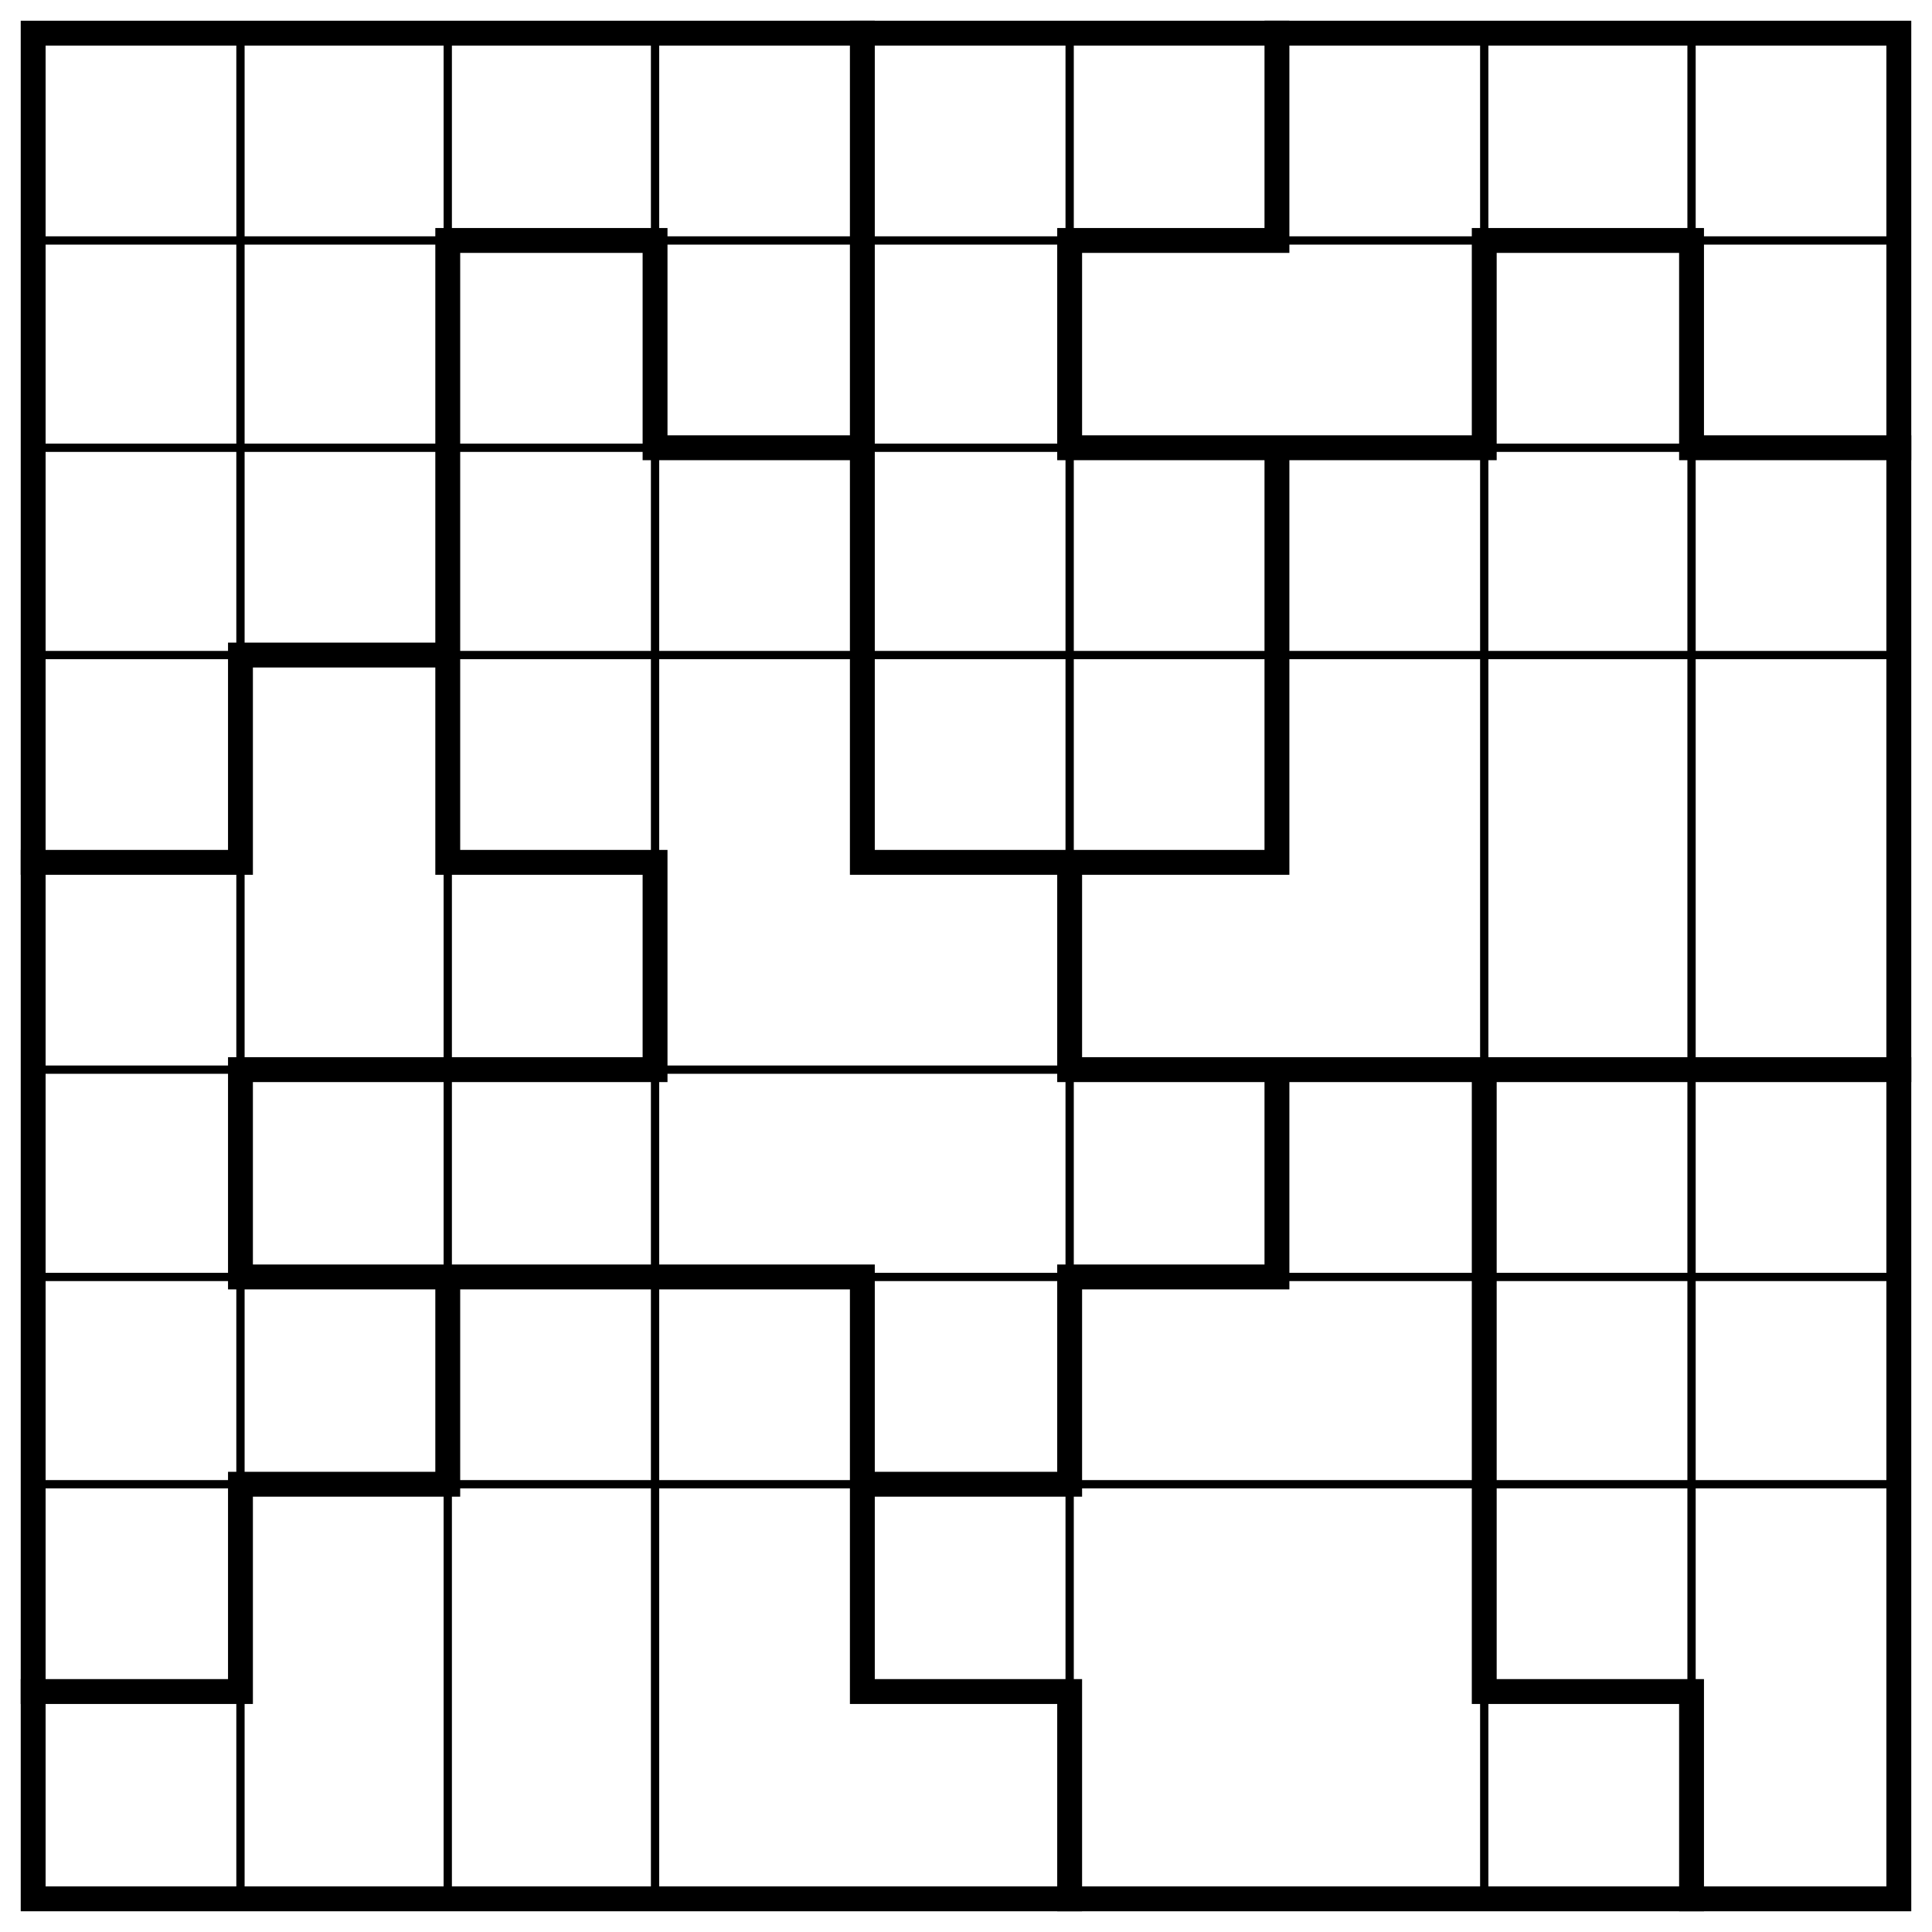
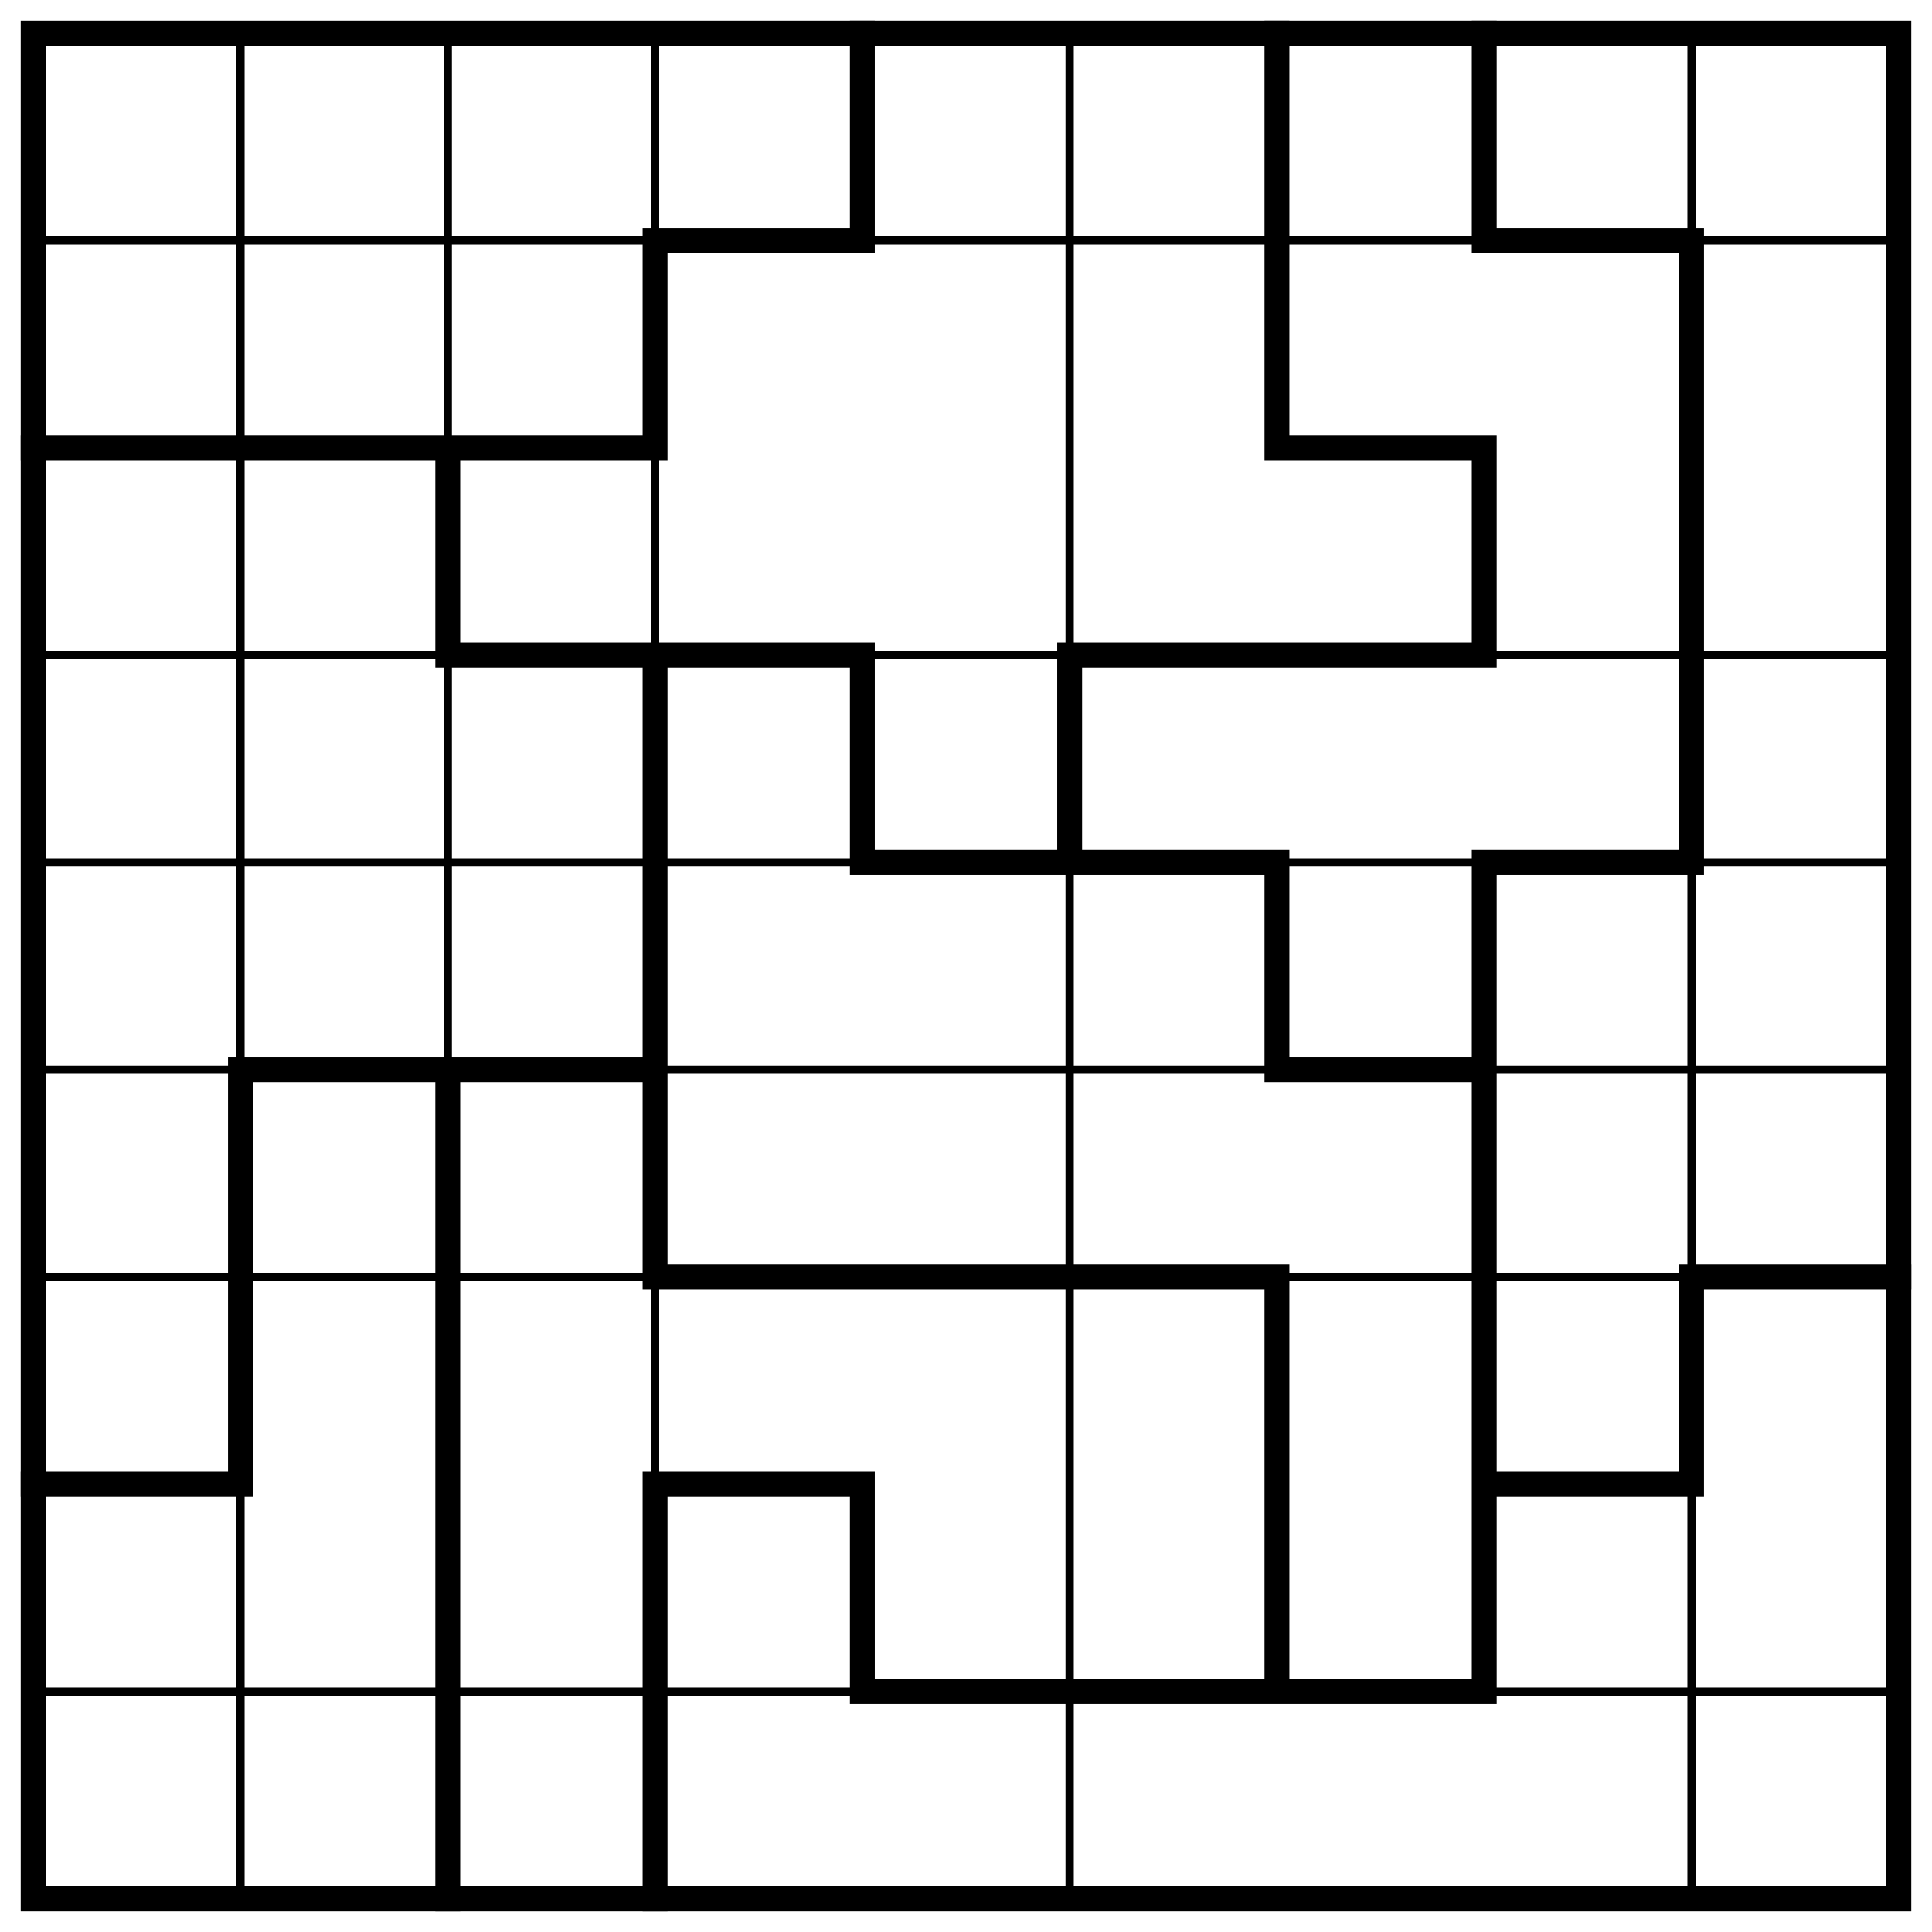
<svg xmlns="http://www.w3.org/2000/svg" class="p" viewBox="0 0 932 932" preserveAspectRatio="xMidYMid meet" shape-rendering="geometricPrecision">
-   <path d="M16 116H916M16 216H916M16 316H916M16 516H916M16 616H916M16 716H916M116 16V916M216 16V916M316 16V916M516 16V916M716 16V916M816 16V916" fill="none" stroke="#000" stroke-width="4" stroke-linecap="square" />
-   <path d="M216 116H316M516 116H616M716 116H816M316 216H416M516 216H716M816 216H916M116 316H216M16 416H116M216 416H316M416 416H616M116 516H316M516 516H916M116 616H416M516 616H616M116 716H216M416 716H516M16 816H116M416 816H516M716 816H816M116 316V416M116 516V616M116 716V816M216 116V416M216 616V716M316 116V216M316 416V516M416 16V416M416 616V816M516 116V216M516 416V516M516 616V716M516 816V916M616 16V116M616 216V416M616 516V616M716 116V216M716 516V816M816 116V216M816 816V916" fill="none" stroke="#000" stroke-width="12" stroke-linecap="square" />
+   <path d="M16 116H916M16 316H916M16 416H916M16 516H916M16 616H916M16 816H916M116 16V916M216 16V916M316 16V916M516 16V916M816 16V916" fill="none" stroke="#000" stroke-width="4" stroke-linecap="square" />
+   <path d="M316 116H416M716 116H816M16 216H316M616 216H716M216 316H416M516 316H716M416 416H616M716 416H816M116 516H316M616 516H716M316 616H616M816 616H916M16 716H116M316 716H416M716 716H816M416 816H716M116 516V716M216 216V316M216 516V916M316 116V216M316 316V616M316 716V916M416 16V116M416 316V416M416 716V816M516 316V416M616 16V216M616 416V516M616 616V816M716 16V116M716 216V316M716 416V816M816 116V416M816 616V716" fill="none" stroke="#000" stroke-width="12" stroke-linecap="square" />
  <rect x="16" y="16" width="900" height="900" fill="none" stroke="#000" stroke-width="12" />
</svg>
